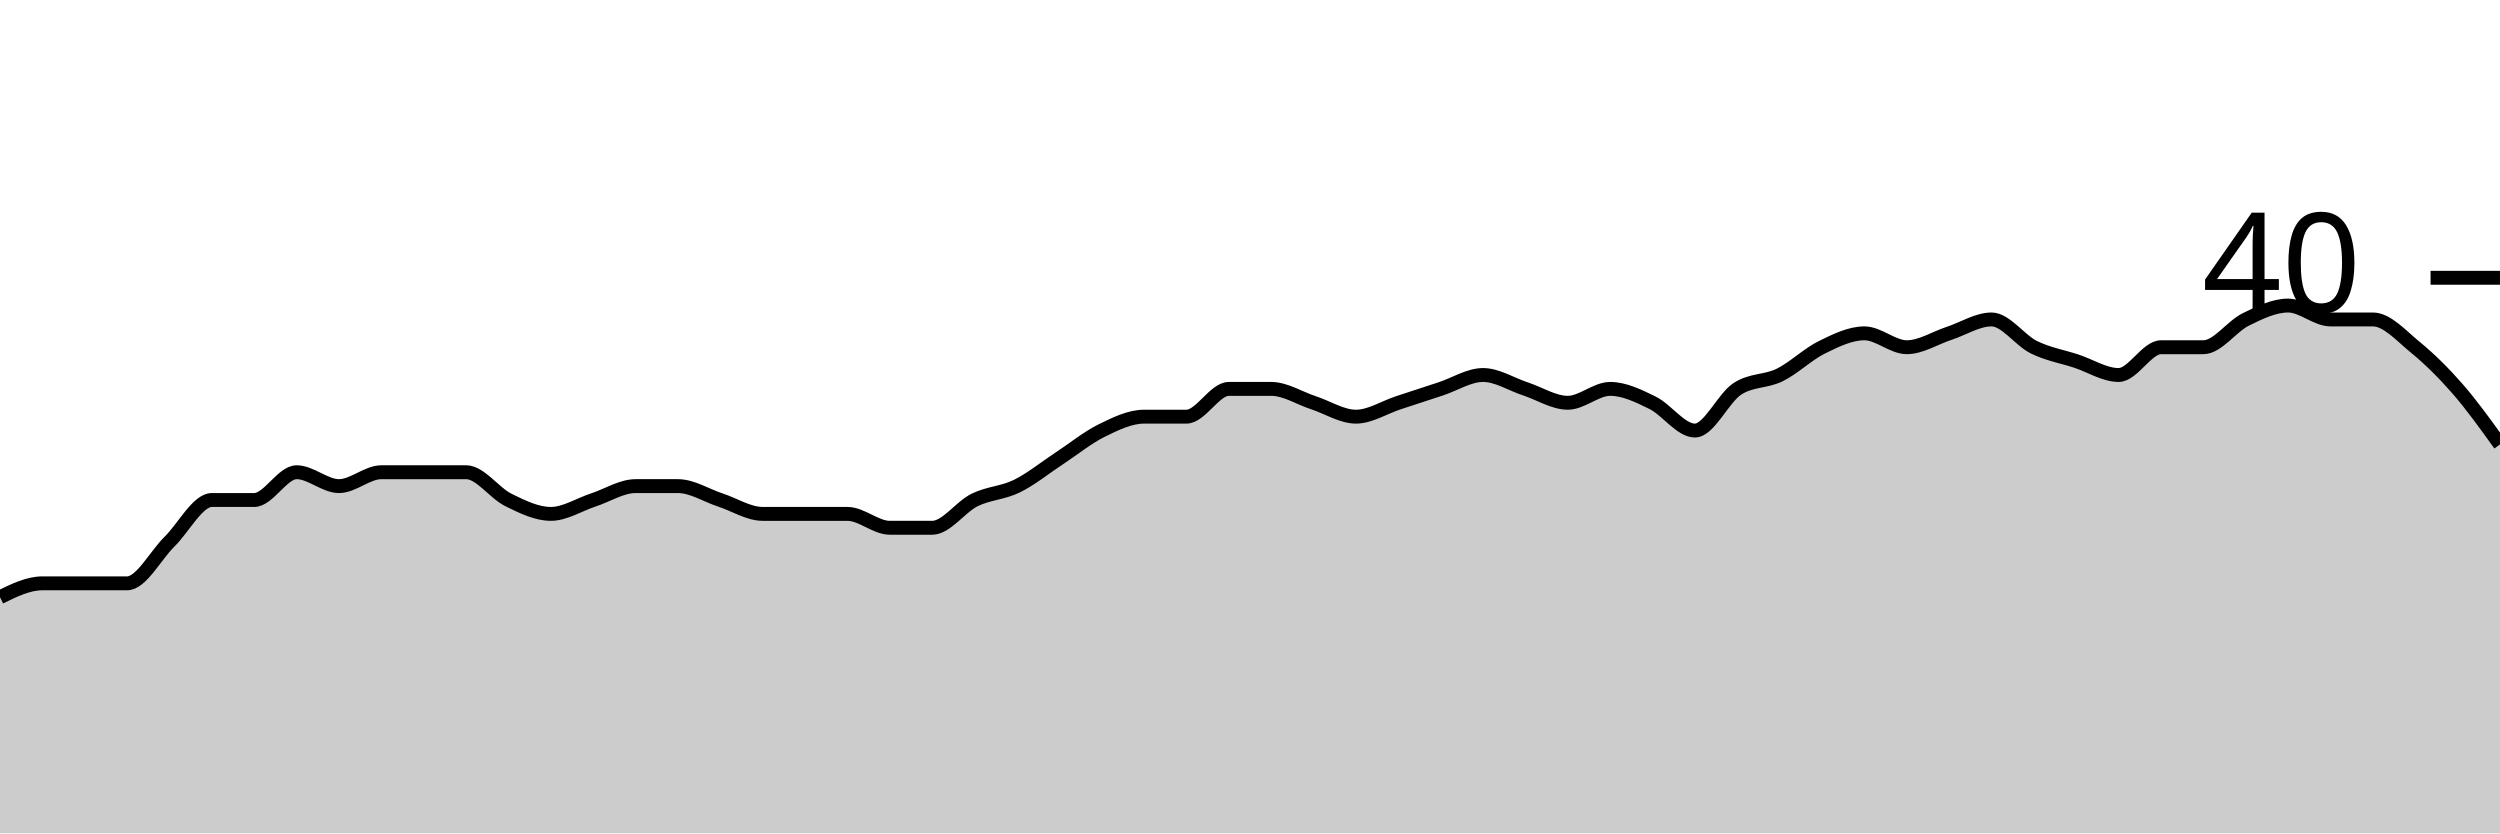
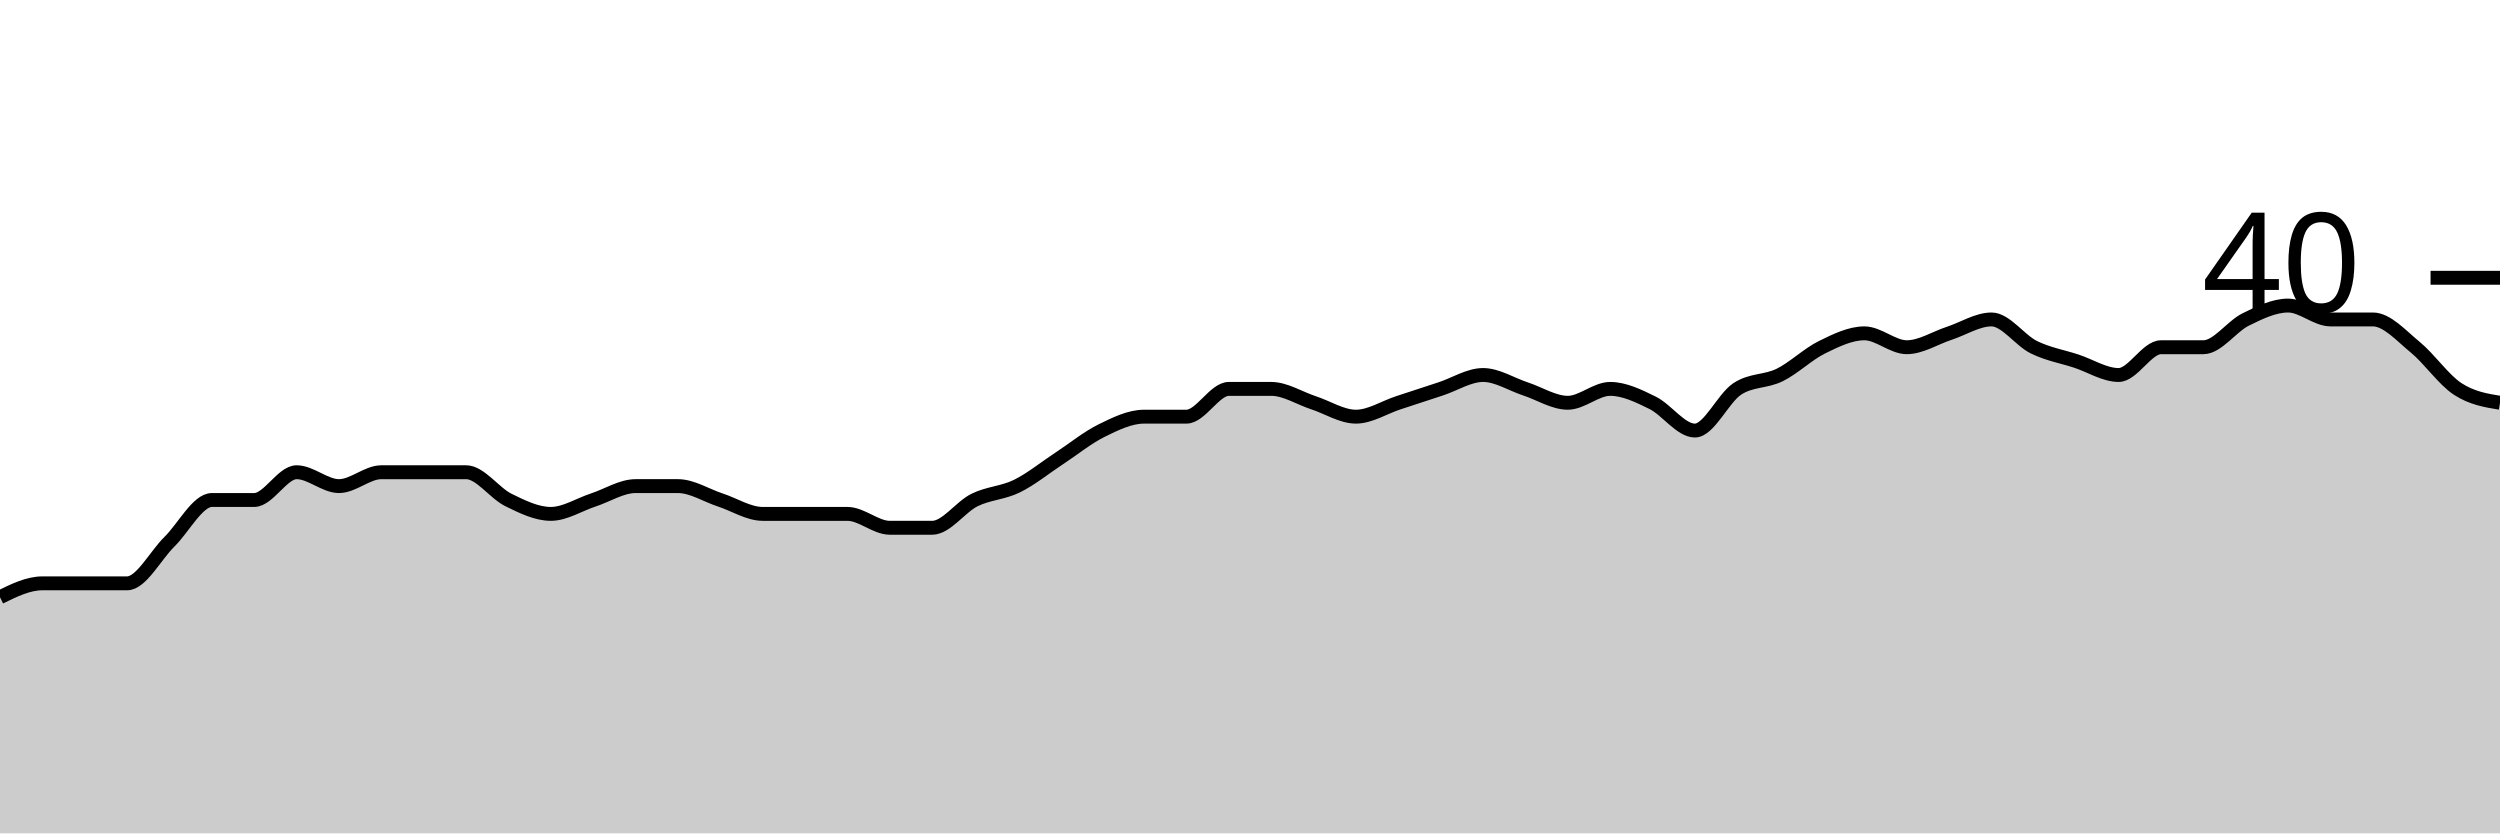
<svg xmlns="http://www.w3.org/2000/svg" viewBox="0 0 180 60">
  <g transform="translate(0,20)">
-     <path class="area" fill="rgba(0, 0, 0, 0.2)" d="M0,23C1.017,22.5,2.034,22,3.051,22C4.068,22,5.085,22,6.102,22C7.119,22,8.136,22,9.153,22C10.169,22,11.186,20,12.203,19C13.22,18,14.237,16,15.254,16C16.271,16,17.288,16,18.305,16C19.322,16,20.339,14,21.356,14C22.373,14,23.39,15,24.407,15C25.424,15,26.441,14,27.458,14C28.475,14,29.492,14,30.508,14C31.525,14,32.542,14,33.559,14C34.576,14,35.593,15.5,36.61,16C37.627,16.5,38.644,17,39.661,17C40.678,17,41.695,16.333,42.712,16C43.729,15.667,44.746,15,45.763,15C46.78,15,47.797,15,48.814,15C49.831,15,50.847,15.667,51.864,16C52.881,16.333,53.898,17,54.915,17C55.932,17,56.949,17,57.966,17C58.983,17,60,17,61.017,17C62.034,17,63.051,18,64.068,18C65.085,18,66.102,18,67.119,18C68.136,18,69.153,16.5,70.169,16C71.186,15.5,72.203,15.5,73.22,15C74.237,14.5,75.254,13.667,76.271,13C77.288,12.333,78.305,11.5,79.322,11C80.339,10.5,81.356,10,82.373,10C83.39,10,84.407,10,85.424,10C86.441,10,87.458,8,88.475,8C89.492,8,90.508,8,91.525,8C92.542,8,93.559,8.667,94.576,9C95.593,9.333,96.61,10,97.627,10C98.644,10,99.661,9.333,100.678,9C101.695,8.667,102.712,8.333,103.729,8C104.746,7.667,105.763,7,106.78,7C107.797,7,108.814,7.667,109.831,8C110.847,8.333,111.864,9,112.881,9C113.898,9,114.915,8,115.932,8C116.949,8,117.966,8.5,118.983,9C120,9.5,121.017,11,122.034,11C123.051,11,124.068,8.667,125.085,8C126.102,7.333,127.119,7.5,128.136,7C129.153,6.5,130.169,5.5,131.186,5C132.203,4.5,133.22,4,134.237,4C135.254,4,136.271,5,137.288,5C138.305,5,139.322,4.333,140.339,4C141.356,3.667,142.373,3,143.39,3C144.407,3,145.424,4.5,146.441,5C147.458,5.5,148.475,5.667,149.492,6C150.508,6.333,151.525,7,152.542,7C153.559,7,154.576,5,155.593,5C156.61,5,157.627,5,158.644,5C159.661,5,160.678,3.5,161.695,3C162.712,2.5,163.729,2,164.746,2C165.763,2,166.78,3,167.797,3C168.814,3,169.831,3,170.847,3C171.864,3,172.881,4.167,173.898,5C174.915,5.833,175.932,6.833,176.949,8C177.966,9.167,178.983,10.583,180,12L180,40C178.983,40,177.966,40,176.949,40C175.932,40,174.915,40,173.898,40C172.881,40,171.864,40,170.847,40C169.831,40,168.814,40,167.797,40C166.78,40,165.763,40,164.746,40C163.729,40,162.712,40,161.695,40C160.678,40,159.661,40,158.644,40C157.627,40,156.61,40,155.593,40C154.576,40,153.559,40,152.542,40C151.525,40,150.508,40,149.492,40C148.475,40,147.458,40,146.441,40C145.424,40,144.407,40,143.39,40C142.373,40,141.356,40,140.339,40C139.322,40,138.305,40,137.288,40C136.271,40,135.254,40,134.237,40C133.22,40,132.203,40,131.186,40C130.169,40,129.153,40,128.136,40C127.119,40,126.102,40,125.085,40C124.068,40,123.051,40,122.034,40C121.017,40,120,40,118.983,40C117.966,40,116.949,40,115.932,40C114.915,40,113.898,40,112.881,40C111.864,40,110.847,40,109.831,40C108.814,40,107.797,40,106.78,40C105.763,40,104.746,40,103.729,40C102.712,40,101.695,40,100.678,40C99.661,40,98.644,40,97.627,40C96.61,40,95.593,40,94.576,40C93.559,40,92.542,40,91.525,40C90.508,40,89.492,40,88.475,40C87.458,40,86.441,40,85.424,40C84.407,40,83.39,40,82.373,40C81.356,40,80.339,40,79.322,40C78.305,40,77.288,40,76.271,40C75.254,40,74.237,40,73.22,40C72.203,40,71.186,40,70.169,40C69.153,40,68.136,40,67.119,40C66.102,40,65.085,40,64.068,40C63.051,40,62.034,40,61.017,40C60,40,58.983,40,57.966,40C56.949,40,55.932,40,54.915,40C53.898,40,52.881,40,51.864,40C50.847,40,49.831,40,48.814,40C47.797,40,46.78,40,45.763,40C44.746,40,43.729,40,42.712,40C41.695,40,40.678,40,39.661,40C38.644,40,37.627,40,36.61,40C35.593,40,34.576,40,33.559,40C32.542,40,31.525,40,30.508,40C29.492,40,28.475,40,27.458,40C26.441,40,25.424,40,24.407,40C23.39,40,22.373,40,21.356,40C20.339,40,19.322,40,18.305,40C17.288,40,16.271,40,15.254,40C14.237,40,13.22,40,12.203,40C11.186,40,10.169,40,9.153,40C8.136,40,7.119,40,6.102,40C5.085,40,4.068,40,3.051,40C2.034,40,1.017,40,0,40Z" />
-     <path class="line" stroke="black" fill="none" d="M0,23C1.017,22.5,2.034,22,3.051,22C4.068,22,5.085,22,6.102,22C7.119,22,8.136,22,9.153,22C10.169,22,11.186,20,12.203,19C13.22,18,14.237,16,15.254,16C16.271,16,17.288,16,18.305,16C19.322,16,20.339,14,21.356,14C22.373,14,23.39,15,24.407,15C25.424,15,26.441,14,27.458,14C28.475,14,29.492,14,30.508,14C31.525,14,32.542,14,33.559,14C34.576,14,35.593,15.5,36.61,16C37.627,16.5,38.644,17,39.661,17C40.678,17,41.695,16.333,42.712,16C43.729,15.667,44.746,15,45.763,15C46.78,15,47.797,15,48.814,15C49.831,15,50.847,15.667,51.864,16C52.881,16.333,53.898,17,54.915,17C55.932,17,56.949,17,57.966,17C58.983,17,60,17,61.017,17C62.034,17,63.051,18,64.068,18C65.085,18,66.102,18,67.119,18C68.136,18,69.153,16.5,70.169,16C71.186,15.5,72.203,15.5,73.22,15C74.237,14.5,75.254,13.667,76.271,13C77.288,12.333,78.305,11.5,79.322,11C80.339,10.5,81.356,10,82.373,10C83.39,10,84.407,10,85.424,10C86.441,10,87.458,8,88.475,8C89.492,8,90.508,8,91.525,8C92.542,8,93.559,8.667,94.576,9C95.593,9.333,96.61,10,97.627,10C98.644,10,99.661,9.333,100.678,9C101.695,8.667,102.712,8.333,103.729,8C104.746,7.667,105.763,7,106.78,7C107.797,7,108.814,7.667,109.831,8C110.847,8.333,111.864,9,112.881,9C113.898,9,114.915,8,115.932,8C116.949,8,117.966,8.5,118.983,9C120,9.5,121.017,11,122.034,11C123.051,11,124.068,8.667,125.085,8C126.102,7.333,127.119,7.5,128.136,7C129.153,6.5,130.169,5.5,131.186,5C132.203,4.5,133.22,4,134.237,4C135.254,4,136.271,5,137.288,5C138.305,5,139.322,4.333,140.339,4C141.356,3.667,142.373,3,143.39,3C144.407,3,145.424,4.5,146.441,5C147.458,5.5,148.475,5.667,149.492,6C150.508,6.333,151.525,7,152.542,7C153.559,7,154.576,5,155.593,5C156.61,5,157.627,5,158.644,5C159.661,5,160.678,3.5,161.695,3C162.712,2.5,163.729,2,164.746,2C165.763,2,166.78,3,167.797,3C168.814,3,169.831,3,170.847,3C171.864,3,172.881,4.167,173.898,5C174.915,5.833,175.932,6.833,176.949,8C177.966,9.167,178.983,10.583,180,12" />
+     <path class="area" fill="rgba(0, 0, 0, 0.2)" d="M0,23C1.017,22.5,2.034,22,3.051,22C4.068,22,5.085,22,6.102,22C7.119,22,8.136,22,9.153,22C10.169,22,11.186,20,12.203,19C13.22,18,14.237,16,15.254,16C16.271,16,17.288,16,18.305,16C19.322,16,20.339,14,21.356,14C22.373,14,23.39,15,24.407,15C25.424,15,26.441,14,27.458,14C28.475,14,29.492,14,30.508,14C31.525,14,32.542,14,33.559,14C34.576,14,35.593,15.5,36.61,16C37.627,16.5,38.644,17,39.661,17C40.678,17,41.695,16.333,42.712,16C43.729,15.667,44.746,15,45.763,15C46.78,15,47.797,15,48.814,15C49.831,15,50.847,15.667,51.864,16C52.881,16.333,53.898,17,54.915,17C55.932,17,56.949,17,57.966,17C58.983,17,60,17,61.017,17C62.034,17,63.051,18,64.068,18C65.085,18,66.102,18,67.119,18C68.136,18,69.153,16.5,70.169,16C71.186,15.5,72.203,15.5,73.22,15C74.237,14.5,75.254,13.667,76.271,13C77.288,12.333,78.305,11.5,79.322,11C80.339,10.5,81.356,10,82.373,10C83.39,10,84.407,10,85.424,10C86.441,10,87.458,8,88.475,8C89.492,8,90.508,8,91.525,8C92.542,8,93.559,8.667,94.576,9C95.593,9.333,96.61,10,97.627,10C98.644,10,99.661,9.333,100.678,9C101.695,8.667,102.712,8.333,103.729,8C104.746,7.667,105.763,7,106.78,7C107.797,7,108.814,7.667,109.831,8C110.847,8.333,111.864,9,112.881,9C113.898,9,114.915,8,115.932,8C116.949,8,117.966,8.5,118.983,9C120,9.5,121.017,11,122.034,11C123.051,11,124.068,8.667,125.085,8C126.102,7.333,127.119,7.5,128.136,7C129.153,6.5,130.169,5.5,131.186,5C132.203,4.5,133.22,4,134.237,4C135.254,4,136.271,5,137.288,5C138.305,5,139.322,4.333,140.339,4C141.356,3.667,142.373,3,143.39,3C144.407,3,145.424,4.5,146.441,5C147.458,5.5,148.475,5.667,149.492,6C150.508,6.333,151.525,7,152.542,7C153.559,7,154.576,5,155.593,5C156.61,5,157.627,5,158.644,5C159.661,5,160.678,3.5,161.695,3C162.712,2.5,163.729,2,164.746,2C165.763,2,166.78,3,167.797,3C168.814,3,169.831,3,170.847,3C171.864,3,172.881,4.167,173.898,5C174.915,5.833,175.932,7.333,176.949,8C177.966,8.667,178.983,8.833,180,9L180,40C178.983,40,177.966,40,176.949,40C175.932,40,174.915,40,173.898,40C172.881,40,171.864,40,170.847,40C169.831,40,168.814,40,167.797,40C166.78,40,165.763,40,164.746,40C163.729,40,162.712,40,161.695,40C160.678,40,159.661,40,158.644,40C157.627,40,156.61,40,155.593,40C154.576,40,153.559,40,152.542,40C151.525,40,150.508,40,149.492,40C148.475,40,147.458,40,146.441,40C145.424,40,144.407,40,143.39,40C142.373,40,141.356,40,140.339,40C139.322,40,138.305,40,137.288,40C136.271,40,135.254,40,134.237,40C133.22,40,132.203,40,131.186,40C130.169,40,129.153,40,128.136,40C127.119,40,126.102,40,125.085,40C124.068,40,123.051,40,122.034,40C121.017,40,120,40,118.983,40C117.966,40,116.949,40,115.932,40C114.915,40,113.898,40,112.881,40C111.864,40,110.847,40,109.831,40C108.814,40,107.797,40,106.78,40C105.763,40,104.746,40,103.729,40C102.712,40,101.695,40,100.678,40C99.661,40,98.644,40,97.627,40C96.61,40,95.593,40,94.576,40C93.559,40,92.542,40,91.525,40C90.508,40,89.492,40,88.475,40C87.458,40,86.441,40,85.424,40C84.407,40,83.39,40,82.373,40C81.356,40,80.339,40,79.322,40C78.305,40,77.288,40,76.271,40C75.254,40,74.237,40,73.22,40C72.203,40,71.186,40,70.169,40C69.153,40,68.136,40,67.119,40C66.102,40,65.085,40,64.068,40C63.051,40,62.034,40,61.017,40C60,40,58.983,40,57.966,40C56.949,40,55.932,40,54.915,40C53.898,40,52.881,40,51.864,40C50.847,40,49.831,40,48.814,40C47.797,40,46.78,40,45.763,40C44.746,40,43.729,40,42.712,40C41.695,40,40.678,40,39.661,40C38.644,40,37.627,40,36.61,40C35.593,40,34.576,40,33.559,40C32.542,40,31.525,40,30.508,40C29.492,40,28.475,40,27.458,40C26.441,40,25.424,40,24.407,40C23.39,40,22.373,40,21.356,40C20.339,40,19.322,40,18.305,40C17.288,40,16.271,40,15.254,40C14.237,40,13.22,40,12.203,40C11.186,40,10.169,40,9.153,40C8.136,40,7.119,40,6.102,40C5.085,40,4.068,40,3.051,40C2.034,40,1.017,40,0,40Z" />
+     <path class="line" stroke="black" fill="none" d="M0,23C1.017,22.5,2.034,22,3.051,22C4.068,22,5.085,22,6.102,22C7.119,22,8.136,22,9.153,22C10.169,22,11.186,20,12.203,19C13.22,18,14.237,16,15.254,16C16.271,16,17.288,16,18.305,16C19.322,16,20.339,14,21.356,14C22.373,14,23.39,15,24.407,15C25.424,15,26.441,14,27.458,14C28.475,14,29.492,14,30.508,14C31.525,14,32.542,14,33.559,14C34.576,14,35.593,15.5,36.61,16C37.627,16.5,38.644,17,39.661,17C40.678,17,41.695,16.333,42.712,16C43.729,15.667,44.746,15,45.763,15C46.78,15,47.797,15,48.814,15C49.831,15,50.847,15.667,51.864,16C52.881,16.333,53.898,17,54.915,17C55.932,17,56.949,17,57.966,17C58.983,17,60,17,61.017,17C62.034,17,63.051,18,64.068,18C65.085,18,66.102,18,67.119,18C68.136,18,69.153,16.5,70.169,16C71.186,15.5,72.203,15.5,73.22,15C74.237,14.5,75.254,13.667,76.271,13C77.288,12.333,78.305,11.5,79.322,11C80.339,10.5,81.356,10,82.373,10C83.39,10,84.407,10,85.424,10C86.441,10,87.458,8,88.475,8C89.492,8,90.508,8,91.525,8C92.542,8,93.559,8.667,94.576,9C95.593,9.333,96.61,10,97.627,10C98.644,10,99.661,9.333,100.678,9C101.695,8.667,102.712,8.333,103.729,8C104.746,7.667,105.763,7,106.78,7C107.797,7,108.814,7.667,109.831,8C110.847,8.333,111.864,9,112.881,9C113.898,9,114.915,8,115.932,8C116.949,8,117.966,8.5,118.983,9C120,9.5,121.017,11,122.034,11C123.051,11,124.068,8.667,125.085,8C126.102,7.333,127.119,7.5,128.136,7C129.153,6.5,130.169,5.5,131.186,5C132.203,4.5,133.22,4,134.237,4C135.254,4,136.271,5,137.288,5C138.305,5,139.322,4.333,140.339,4C141.356,3.667,142.373,3,143.39,3C144.407,3,145.424,4.5,146.441,5C147.458,5.5,148.475,5.667,149.492,6C150.508,6.333,151.525,7,152.542,7C153.559,7,154.576,5,155.593,5C156.61,5,157.627,5,158.644,5C159.661,5,160.678,3.5,161.695,3C162.712,2.5,163.729,2,164.746,2C165.763,2,166.78,3,167.797,3C168.814,3,169.831,3,170.847,3C171.864,3,172.881,4.167,173.898,5C174.915,5.833,175.932,7.333,176.949,8C177.966,8.667,178.983,8.833,180,9" />
    <path class="axis-ceiling" stroke-width="1" stroke="black" fill="none" d="M175,0L180,0" />
    <text class="axis-ceiling-label" font-family="sans-serif" text-anchor="end" font-size="10px" x="170" y="2.5">40</text>
  </g>
</svg>
